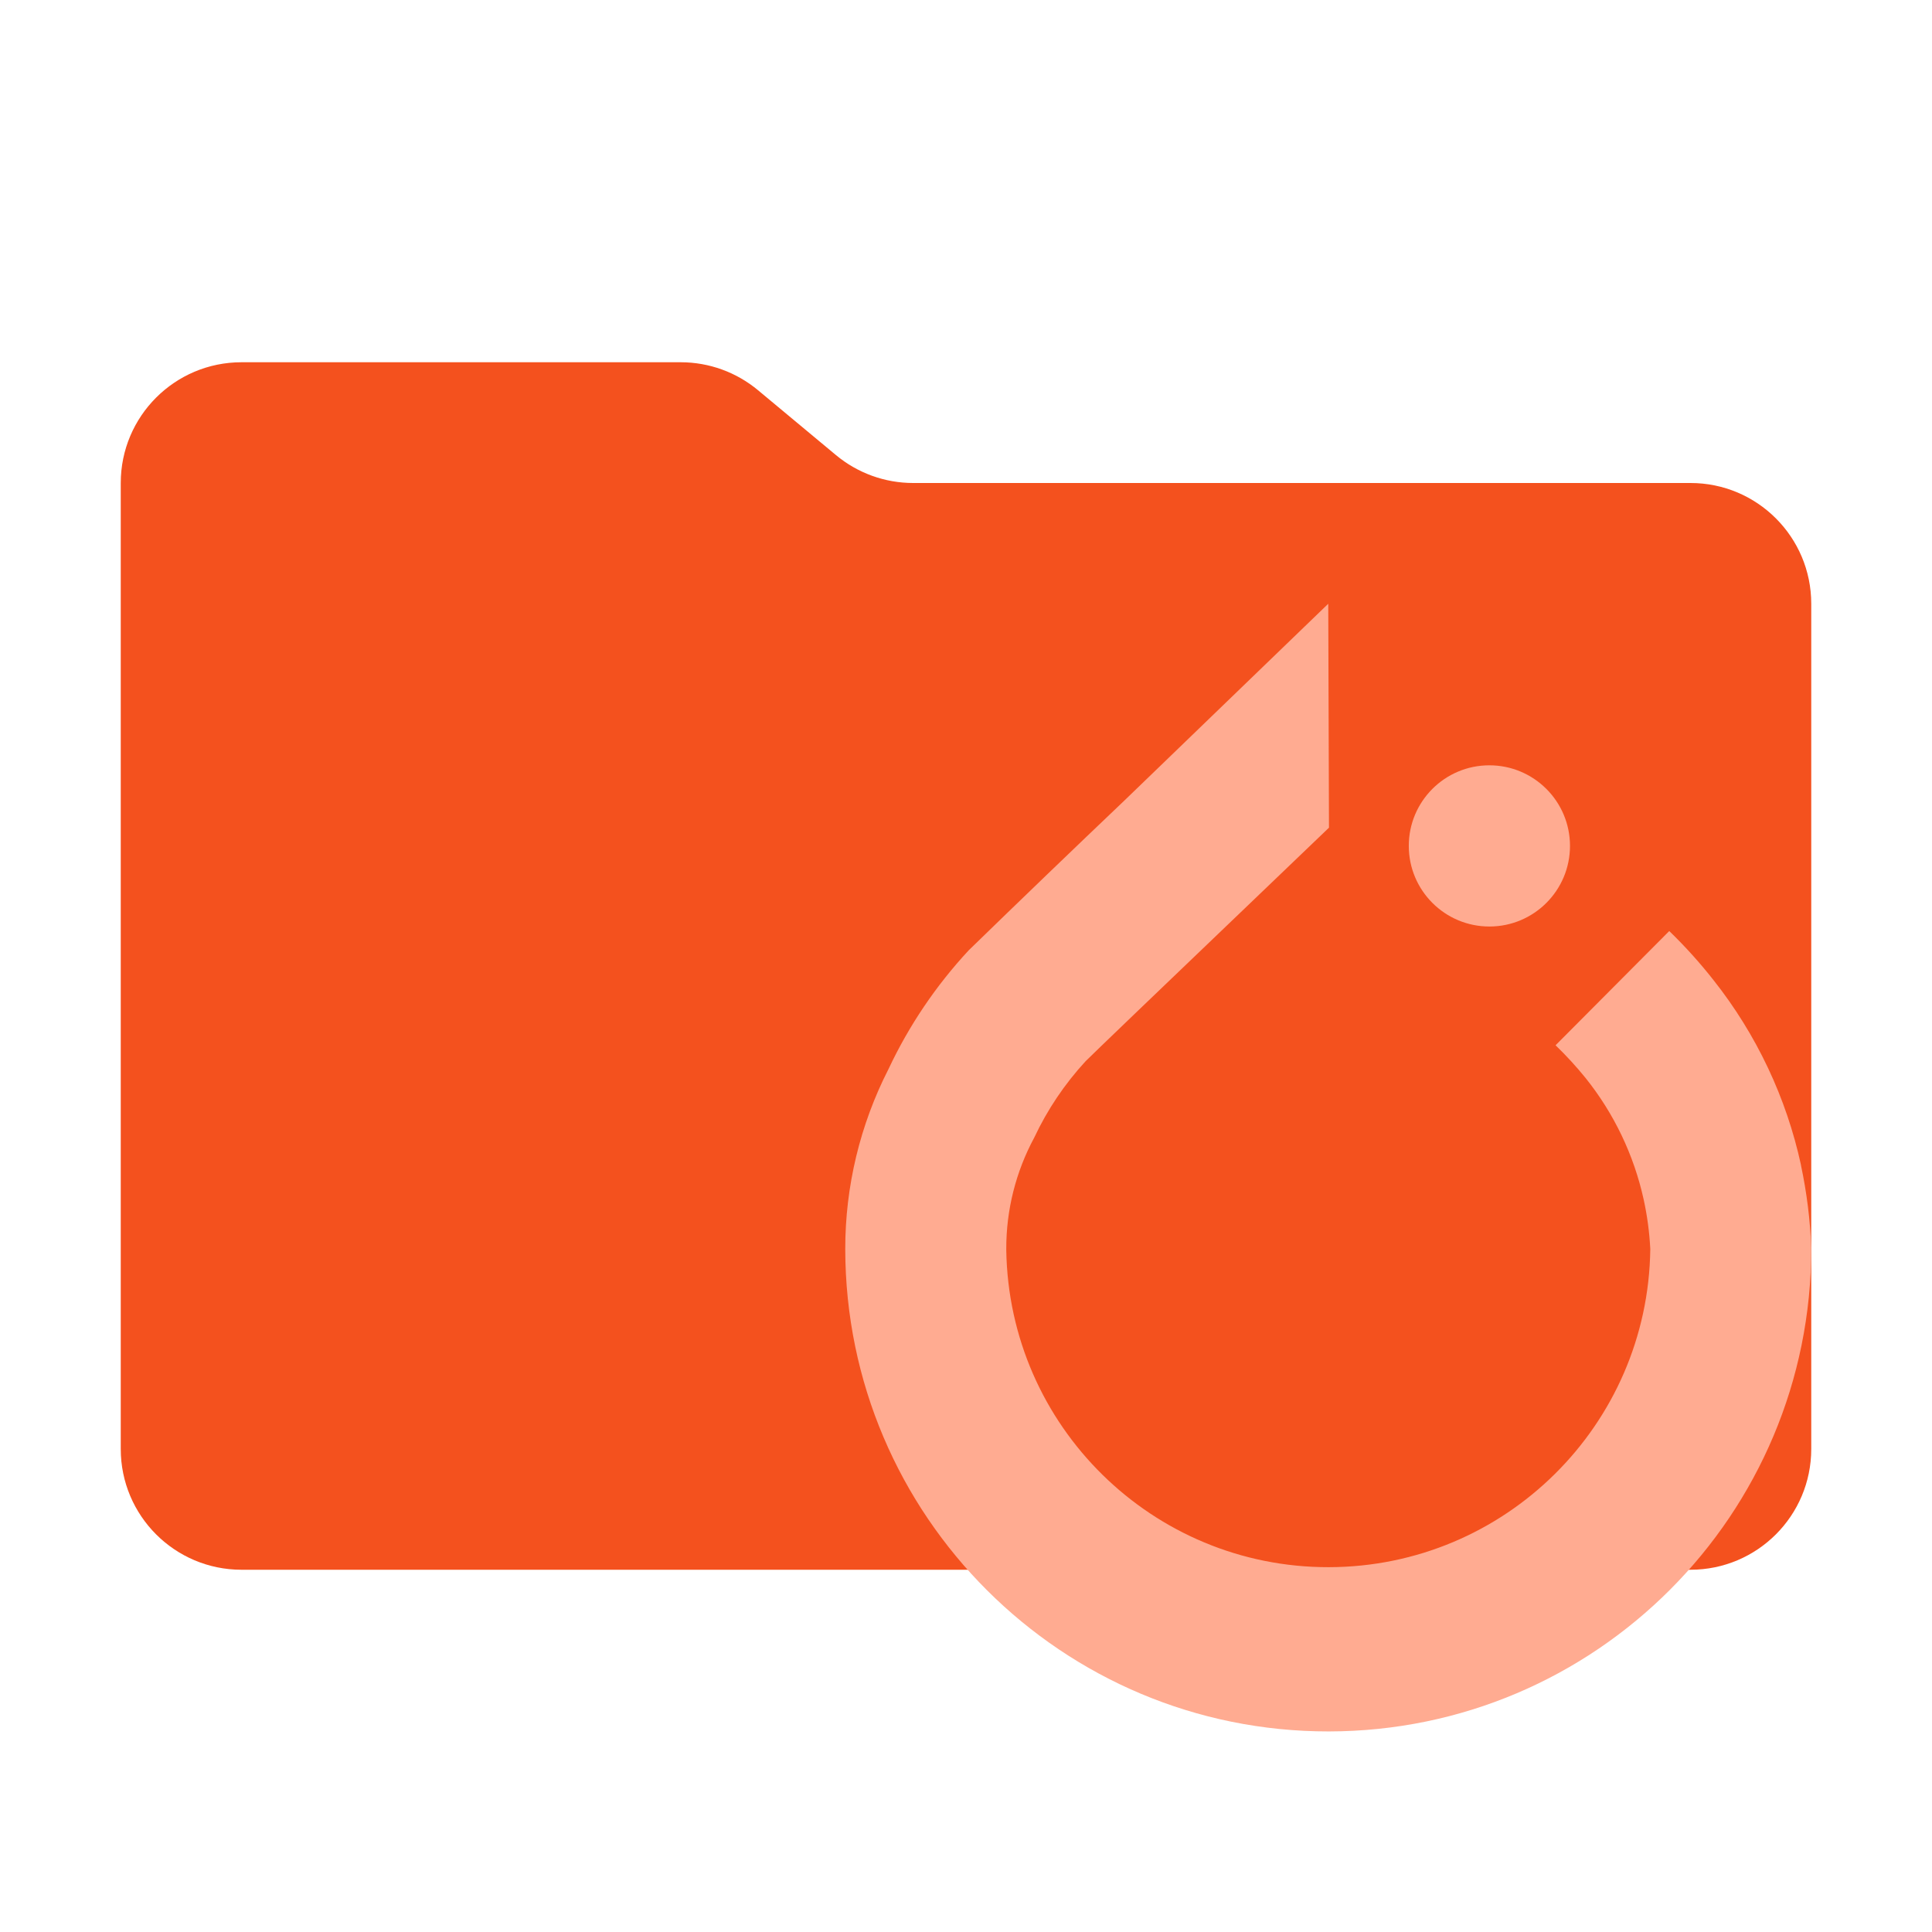
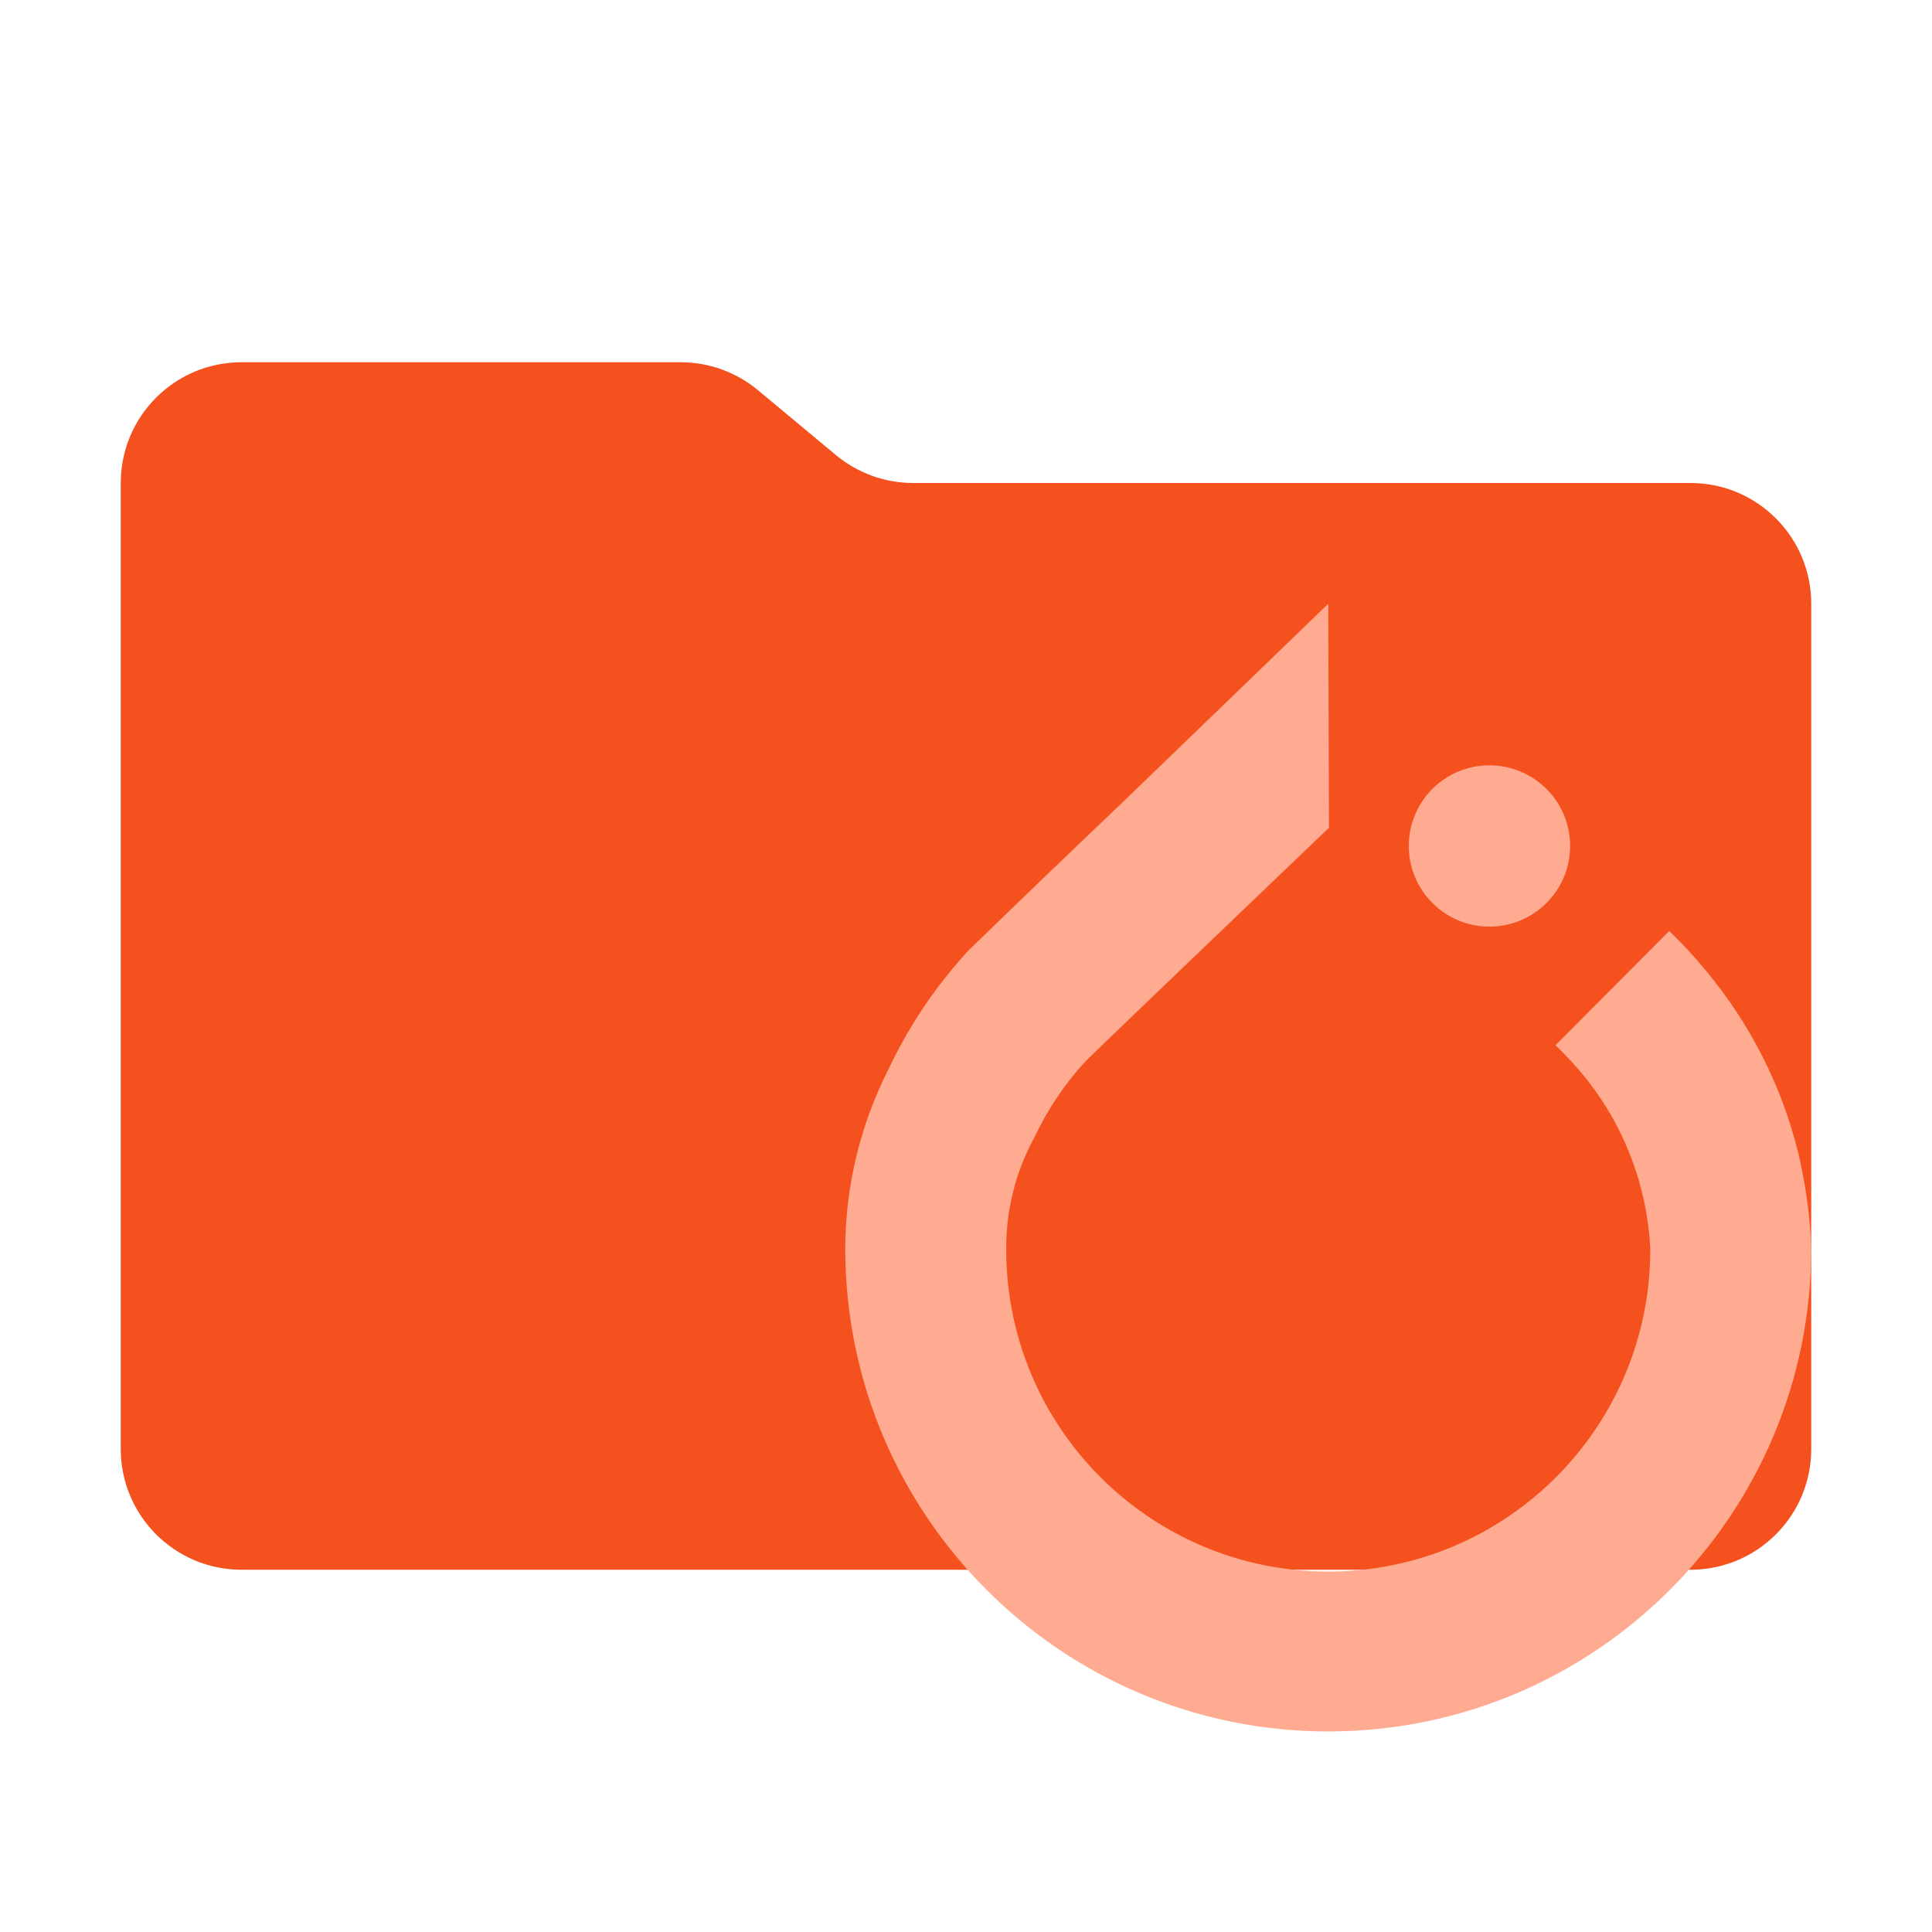
- <svg xmlns="http://www.w3.org/2000/svg" viewBox="0 0 32 32">
-   <path fill="#f4511e" d="m13.844 7.536-1.288-1.072A2 2 0 0 0 11.276 6H4a2 2 0 0 0-2 2v16a2 2 0 0 0 2 2h24a2 2 0 0 0 2-2V10a2 2 0 0 0-2-2H15.124a2 2 0 0 1-1.28-.464" />
-   <path fill="#ffab91" d="M23.334 14.011a1.334 1.334 0 0 1 1.333-1.335 1.335 1.335 0 1 1-1.333 1.335m6.497 5.29a7.5 7.5 0 0 0-1.449-3.066 8 8 0 0 0-.734-.814l-1.883 1.892a6 6 0 0 1 .498.543 4.9 4.9 0 0 1 .961 2.01 5 5 0 0 1 .11.822 5.334 5.334 0 0 1-10.667.016v-.016a3.86 3.86 0 0 1 .463-1.845 5 5 0 0 1 .852-1.267c.12-.12 1.209-1.166 2.493-2.394l1.537-1.473L22 10l-3.372 3.255a337 337 0 0 0-2.584 2.486 7.7 7.7 0 0 0-1.327 1.965A6.54 6.54 0 0 0 14 20.688a8 8 0 1 0 16-.02 8 8 0 0 0-.17-1.366" />
+ <svg xmlns="http://www.w3.org/2000/svg" viewBox="0 0 16 16">
+   <path id="folder" fill="#f4511e" d="m6.922 3.768-.644-.536A1 1 0 0 0 5.638 3H2a1 1 0 0 0-1 1v8a1 1 0 0 0 1 1h12a1 1 0 0 0 1-1V5a1 1 0 0 0-1-1H7.562a1 1 0 0 1-.64-.232" />
+   <path id="motive" fill="#ffab91" d="M11.667 7.006a.667.667 0 0 1 .667-.668.668.668 0 1 1-.667.667m3.249 2.645a3.75 3.75 0 0 0-.725-1.533 4 4 0 0 0-.367-.407l-.942.946a3 3 0 0 1 .25.272 2.45 2.45 0 0 1 .48 1.005 2.5 2.5 0 0 1 .055.411 2.667 2.667 0 0 1-5.334.008v-.008a1.9 1.9 0 0 1 .232-.922 2.5 2.5 0 0 1 .426-.634c.06-.06.604-.583 1.246-1.197l.769-.736L11 5 9.314 6.628A169 169 0 0 0 8.022 7.87a3.9 3.9 0 0 0-.663.983A3.3 3.3 0 0 0 7 10.344a4 4 0 1 0 8-.01 4 4 0 0 0-.085-.683" />
</svg>
